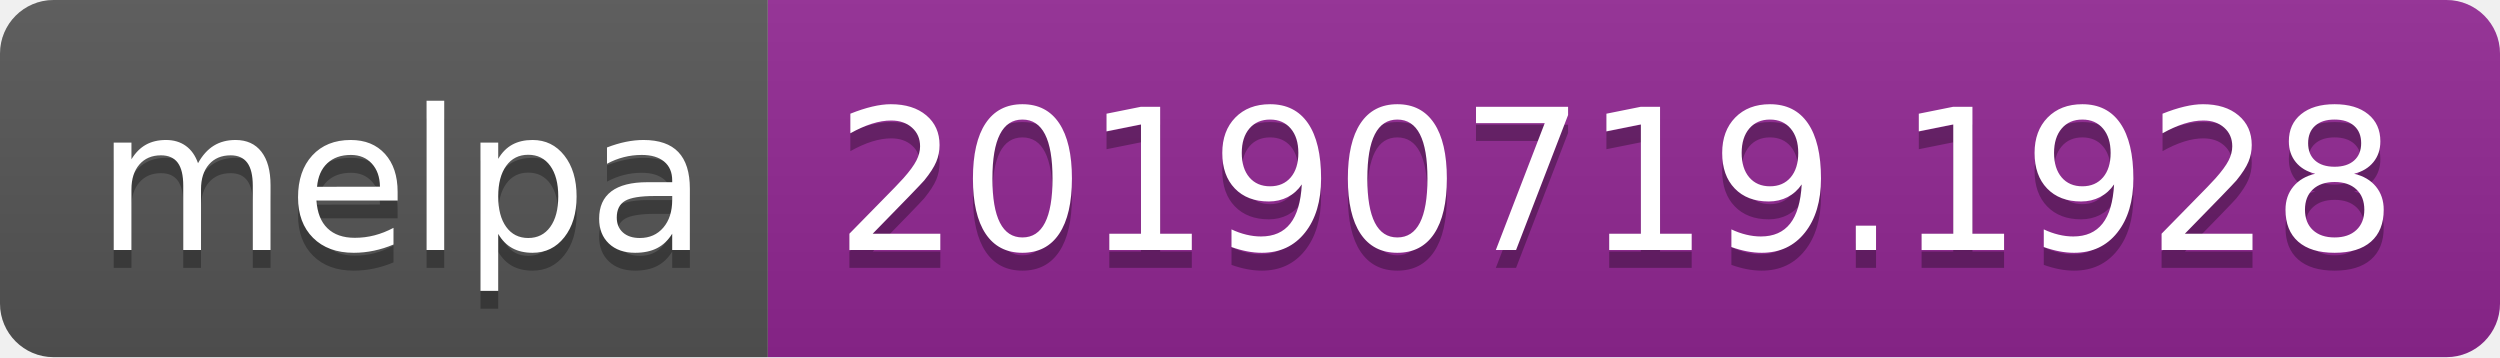
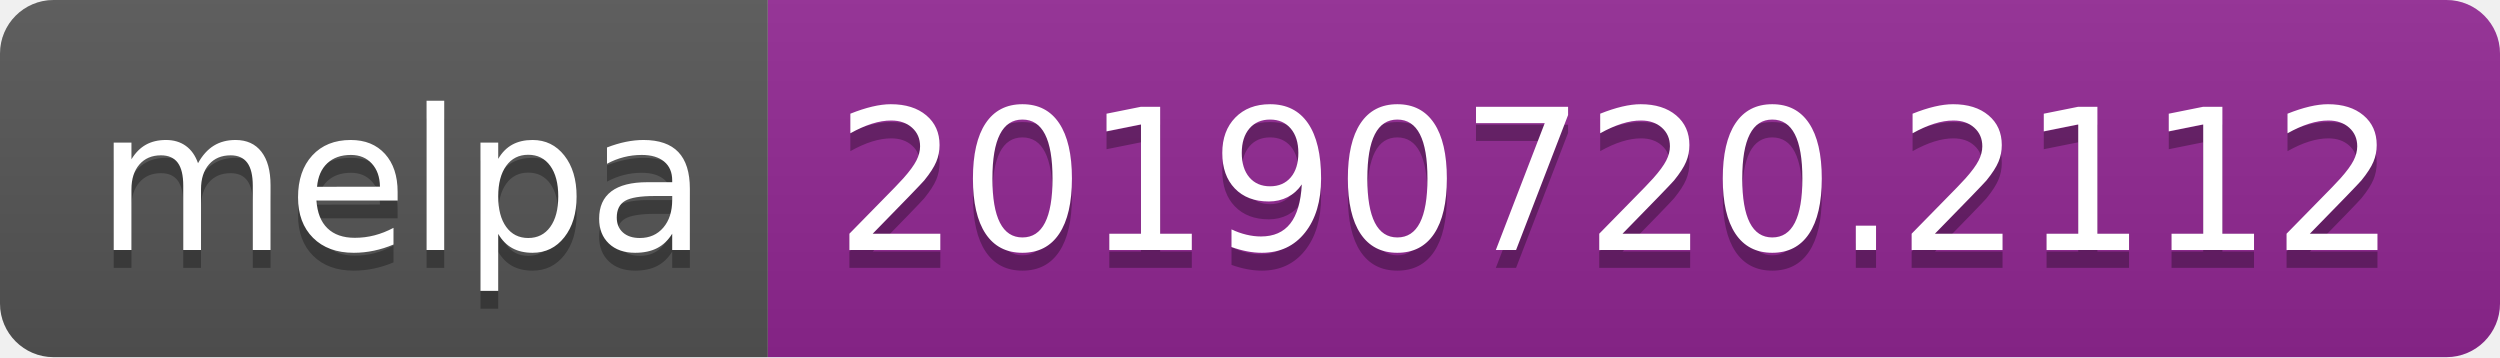
<svg xmlns="http://www.w3.org/2000/svg" width="140" height="20">
  <linearGradient id="b" x2="0" y2="100%">
    <stop offset="0" stop-color="#bbb" stop-opacity=".1" />
    <stop offset="1" stop-opacity=".1" />
  </linearGradient>
  <clipPath id="a">
    <rect width="140" height="20" rx="3" fill="#fff" />
  </clipPath>
  <g clip-path="url(#a)">
    <path fill="#555" d="M0 0h43v20H0z" />
    <path fill="#922793" d="M43 0h97v20H43z" />
    <path fill="url(#b)" d="M0 0h140v20H0z" />
  </g>
  <g fill="#fff" text-anchor="middle" font-family="DejaVu Sans,Verdana,Geneva,sans-serif" font-size="110">
    <text x="225" y="150" fill="#010101" fill-opacity=".3" transform="scale(.1)" textLength="330">melpa</text>
    <text x="225" y="140" transform="scale(.1)" textLength="330">melpa</text>
-     <text x="905" y="150" fill="#010101" fill-opacity=".3" transform="scale(.1)" textLength="870">20190719.1928</text>
-     <text x="905" y="140" transform="scale(.1)" textLength="870">20190719.1928</text>
+     <text x="905" y="150" fill="#010101" fill-opacity=".3" transform="scale(.1)" textLength="870">20190720.2112</text>
+     <text x="905" y="140" transform="scale(.1)" textLength="870">20190720.2112</text>
  </g>
</svg>
